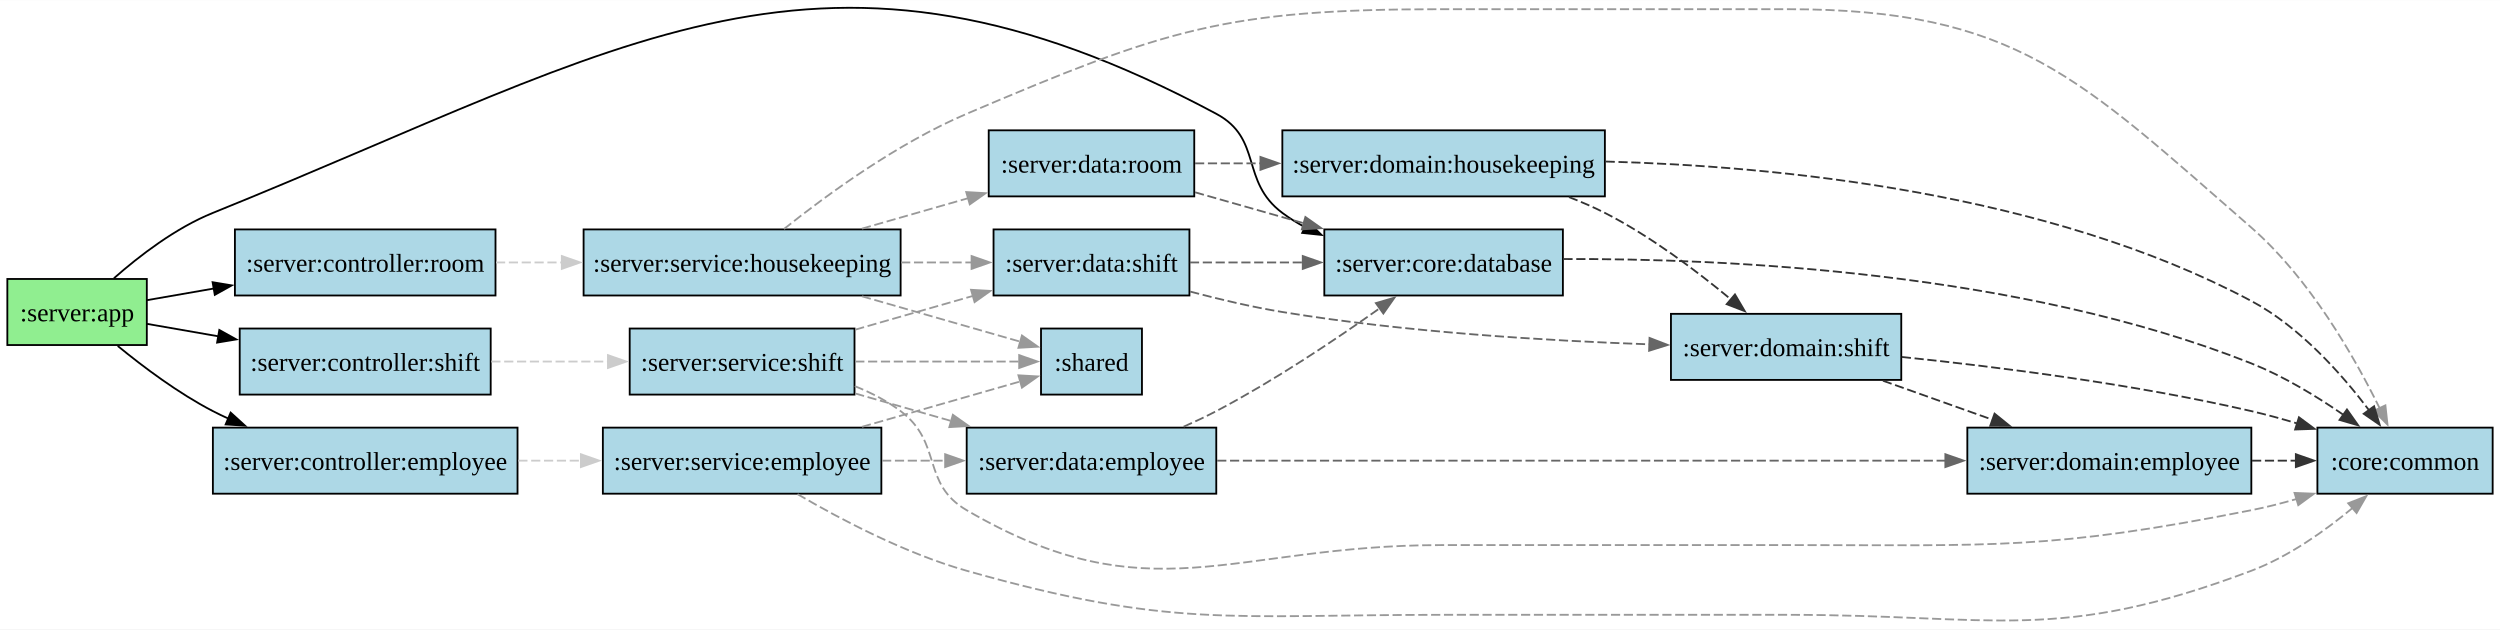
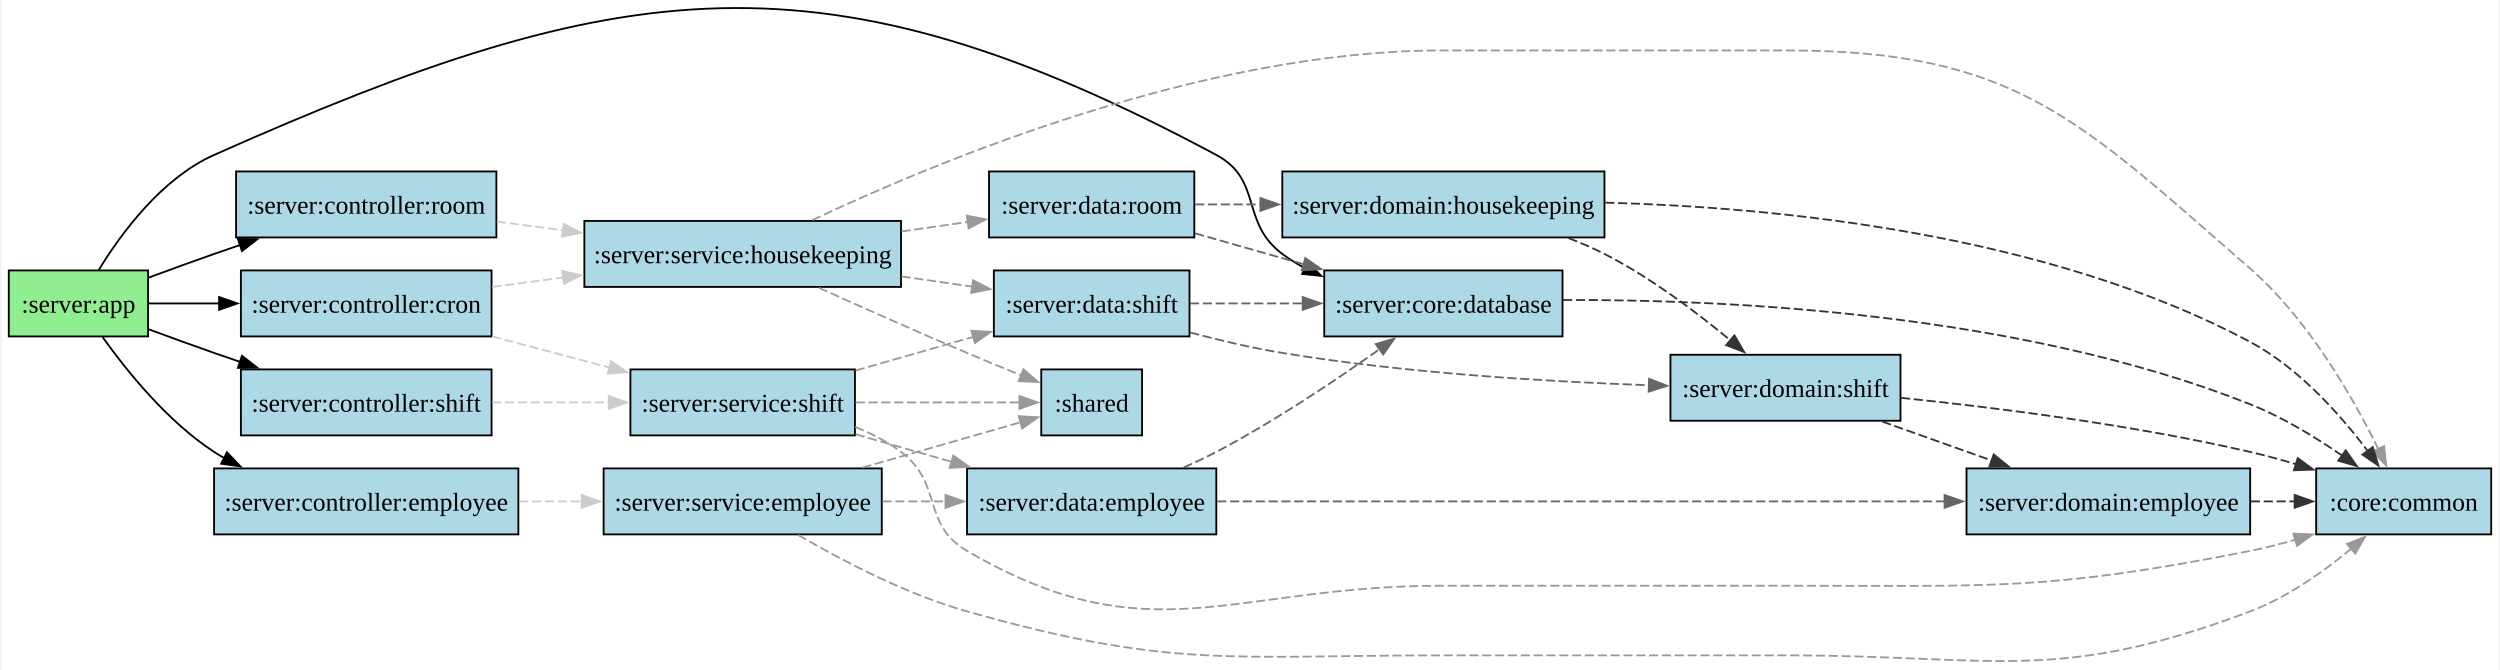
- <svg xmlns="http://www.w3.org/2000/svg" width="1816" height="343pt" viewBox="0 0 1362.25 342.88">
+ <svg xmlns="http://www.w3.org/2000/svg" width="1816" height="365pt" viewBox="0 0 1362.25 365.49">
  <g class="graph">
-     <path fill="#fff" d="M0 342.88V0h1362.25v342.88z" />
-     <g class="node">
-       <path fill="#90ee90" stroke="#000" d="M80 151.92H4v36h76z" />
-       <text x="38" y="-163.91" font-family="Times New Roman,serif" font-size="14" text-anchor="middle" transform="translate(4 338.88)">:server:app</text>
-     </g>
-     <g class="node">
-       <path fill="#add8e6" stroke="#000" d="M270 124.92H128v36h142z" />
-       <text x="195" y="-190.91" font-family="Times New Roman,serif" font-size="14" text-anchor="middle" transform="translate(4 338.88)">:server:controller:room</text>
-     </g>
-     <g stroke="#000" class="edge">
-       <path fill="none" d="M80.13 163.46c11.08-1.93 23.69-4.13 36.44-6.35" />
-       <path d="m115.84 153.68 10.45 1.74-9.25 5.16z" />
-     </g>
-     <g class="node">
-       <path fill="#add8e6" stroke="#000" d="M851.62 124.92h-130v36h130z" />
-       <text x="782.62" y="-190.91" font-family="Times New Roman,serif" font-size="14" text-anchor="middle" transform="translate(4 338.88)">:server:core:database</text>
-     </g>
-     <g stroke="#000" class="edge">
-       <path fill="none" d="M62.07 151.54c13.84-12.2 33.61-27.41 53.93-35.62 226.42-91.43 331.46-169.22 546.75-54 25.43 13.61 12.9 36.73 36 54 3.84 2.88 8 5.45 12.33 7.75" />
-       <path d="m712.55 120.49 7.55 7.43-10.53-1.1z" />
-     </g>
-     <g class="node">
-       <path fill="#add8e6" stroke="#000" d="M267.38 178.92H130.62v36h136.76z" />
-       <text x="195" y="-136.91" font-family="Times New Roman,serif" font-size="14" text-anchor="middle" transform="translate(4 338.88)">:server:controller:shift</text>
-     </g>
-     <g stroke="#000" class="edge">
-       <path fill="none" d="M80.13 176.39c11.87 2.07 25.5 4.44 39.17 6.83" />
-       <path d="m119.51 179.7 9.25 5.16-10.46 1.73z" />
-     </g>
-     <g class="node">
-       <path fill="#add8e6" stroke="#000" d="M282 232.92H116v36h166z" />
-       <text x="195" y="-82.91" font-family="Times New Roman,serif" font-size="14" text-anchor="middle" transform="translate(4 338.88)">:server:controller:employee</text>
-     </g>
-     <g stroke="#000" class="edge">
-       <path fill="none" d="M64.15 188.41c13.97 11.47 33.09 25.81 51.85 35.51 2.71 1.41 5.52 2.76 8.38 4.06" />
-       <path d="m125.68 224.73 7.85 7.13-10.58-.68z" />
-     </g>
-     <g class="node">
-       <path fill="#add8e6" stroke="#000" d="M480.25 232.92H328.5v36h151.75z" />
-       <text x="400.38" y="-82.91" font-family="Times New Roman,serif" font-size="14" text-anchor="middle" transform="translate(4 338.88)">:server:service:employee</text>
-     </g>
-     <g class="node">
-       <path fill="#add8e6" stroke="#000" d="M622.25 178.92h-55v36h55z" />
-       <text x="590.75" y="-136.91" font-family="Times New Roman,serif" font-size="14" text-anchor="middle" transform="translate(4 338.88)">:shared</text>
-     </g>
-     <g stroke="#999" class="edge">
-       <path fill="none" stroke-dasharray="5,2" d="M469.68 232.49c28.7-8.23 61.54-17.64 86.22-24.72" />
-       <path fill="#999" d="m554.93 204.41 10.58.61-8.65 6.12z" />
-     </g>
-     <g class="node">
-       <path fill="#add8e6" stroke="#000" d="M1358.25 232.92h-95.5v36h95.5z" />
-       <text x="1306.5" y="-82.91" font-family="Times New Roman,serif" font-size="14" text-anchor="middle" transform="translate(4 338.88)">:core:common</text>
-     </g>
-     <g stroke="#999" class="edge">
-       <path fill="none" stroke-dasharray="5,2" d="M434.57 269.18c23.85 13.95 58.93 32.34 92.18 41.74 111.18 31.47 143.33 24 258.87 24h188.63c112.73 0 147.04 15.83 252.5-24 20.4-7.7 40.28-21.83 55.44-34.45" />
-       <path fill="#999" d="m1279.53 274.14 9.87-3.87-5.3 9.18z" />
-     </g>
-     <g class="node">
-       <path fill="#add8e6" stroke="#000" d="M662.75 232.92h-136v36h136z" />
-       <text x="590.75" y="-82.91" font-family="Times New Roman,serif" font-size="14" text-anchor="middle" transform="translate(4 338.88)">:server:data:employee</text>
-     </g>
-     <g stroke="#999" class="edge">
-       <path fill="none" stroke-dasharray="5,2" d="M480.64 250.92h34.57" />
-       <path fill="#999" d="m515.01 247.42 10 3.5-10 3.5z" />
-     </g>
-     <g class="node">
-       <path fill="#add8e6" stroke="#000" d="M490.75 124.92H318v36h172.75z" />
-       <text x="400.38" y="-190.91" font-family="Times New Roman,serif" font-size="14" text-anchor="middle" transform="translate(4 338.88)">:server:service:housekeeping</text>
-     </g>
-     <g stroke="#ccc" class="edge">
-       <path fill="none" stroke-dasharray="5,2" d="M270.27 142.92h36.21" />
-       <path fill="#ccc" d="m306.14 139.42 10 3.5-10 3.5z" />
-     </g>
-     <g stroke="#999" class="edge">
-       <path fill="none" stroke-dasharray="5,2" d="M469.68 161.36c28.7 8.23 61.54 17.64 86.22 24.72" />
-       <path fill="#999" d="m556.86 182.71 8.65 6.12-10.58.61z" />
-     </g>
-     <g stroke="#999" class="edge">
-       <path fill="none" stroke-dasharray="5,2" d="M427.18 124.69c23.24-18.52 61.81-46.69 99.57-62.77 108.39-46.16 141.06-57 258.87-57h188.63c124.06 0 158.97 37.49 252.5 119 31.7 27.63 56.07 70.25 69.9 98.38" />
-       <path fill="#999" d="m1299.8 220.77 1.15 10.53-7.47-7.52z" />
-     </g>
-     <g class="node">
-       <path fill="#add8e6" stroke="#000" d="M648.12 124.92H541.38v36h106.74z" />
-       <text x="590.75" y="-190.91" font-family="Times New Roman,serif" font-size="14" text-anchor="middle" transform="translate(4 338.88)">:server:data:shift</text>
-     </g>
-     <g stroke="#999" class="edge">
-       <path fill="none" stroke-dasharray="5,2" d="M491.02 142.92h38.72" />
-       <path fill="#999" d="m529.41 139.42 10 3.5-10 3.5z" />
-     </g>
-     <g class="node">
-       <path fill="#add8e6" stroke="#000" d="M650.75 70.92h-112v36h112z" />
-       <text x="590.75" y="-244.91" font-family="Times New Roman,serif" font-size="14" text-anchor="middle" transform="translate(4 338.88)">:server:data:room</text>
-     </g>
-     <g stroke="#999" class="edge">
-       <path fill="none" stroke-dasharray="5,2" d="M469.68 124.49c18.71-5.36 39.17-11.23 57.99-16.62" />
-       <path fill="#999" d="m526.5 104.56 10.58.61-8.65 6.12z" />
-     </g>
-     <g stroke="#333" class="edge">
-       <path fill="none" stroke-dasharray="5,2" d="M851.91 141.06c87.83-.37 248.81 6.8 374.84 56.86 17.69 7.03 35.68 18 50.34 28.14" />
-       <path fill="#333" d="m1278.86 223.02 6.12 8.65-10.18-2.94z" />
-     </g>
-     <g stroke="#666" class="edge">
-       <path fill="none" stroke-dasharray="5,2" d="M648.39 142.92h61.68" />
-       <path fill="#666" d="m709.87 139.42 10 3.5-10 3.5z" />
-     </g>
-     <g class="node">
-       <path fill="#add8e6" stroke="#000" d="M1036 170.92H910.5v36H1036z" />
-       <text x="969.25" y="-144.91" font-family="Times New Roman,serif" font-size="14" text-anchor="middle" transform="translate(4 338.88)">:server:domain:shift</text>
-     </g>
-     <g stroke="#666" class="edge">
-       <path fill="none" stroke-dasharray="5,2" d="M648.54 158.79c15.99 4.25 33.7 8.42 50.21 11.13 67.2 11.05 144.71 15.68 200.02 17.62" />
-       <path fill="#666" d="m898.83 184.04 9.88 3.83-10.11 3.17z" />
-     </g>
-     <g class="node">
-       <path fill="#add8e6" stroke="#000" d="M874.5 70.92H698.75v36H874.5z" />
-       <text x="782.62" y="-244.91" font-family="Times New Roman,serif" font-size="14" text-anchor="middle" transform="translate(4 338.88)">:server:domain:housekeeping</text>
-     </g>
-     <g stroke="#333" class="edge">
-       <path fill="none" stroke-dasharray="5,2" d="M874.91 87.93c92.54 2.45 240.43 16.6 351.84 75.99 26.4 14.08 49.21 39.71 64.15 59.53" />
-       <path fill="#333" d="m1293.64 221.26 3.06 10.14-8.72-6.02z" />
-     </g>
-     <g stroke="#333" class="edge">
-       <path fill="none" stroke-dasharray="5,2" d="M854.94 107.31c6.74 2.59 13.37 5.46 19.56 8.61 24.97 12.73 50.25 31.81 68.84 47.27" />
-       <path fill="#333" d="m945.38 160.33 5.37 9.14-9.89-3.8z" />
-     </g>
-     <g stroke="#666" class="edge">
-       <path fill="none" stroke-dasharray="5,2" d="M644.94 232.43c6.08-2.68 12.15-5.54 17.81-8.51 31.56-16.55 65.21-39.11 89.3-56.22" />
-       <path fill="#666" d="m749.71 165.07 10.17-2.98-6.09 8.67z" />
-     </g>
-     <g class="node">
-       <path fill="#add8e6" stroke="#000" d="M1226.75 232.92H1072v36h154.75z" />
-       <text x="1145.38" y="-82.91" font-family="Times New Roman,serif" font-size="14" text-anchor="middle" transform="translate(4 338.88)">:server:domain:employee</text>
-     </g>
-     <g stroke="#666" class="edge">
-       <path fill="none" stroke-dasharray="5,2" d="M663.24 250.92h396.87" />
-       <path fill="#666" d="m1060.03 247.42 10 3.5-10.01 3.5z" />
-     </g>
-     <g class="node">
-       <path fill="#add8e6" stroke="#000" d="M465.62 178.92h-122.5v36h122.5z" />
-       <text x="400.38" y="-136.91" font-family="Times New Roman,serif" font-size="14" text-anchor="middle" transform="translate(4 338.88)">:server:service:shift</text>
-     </g>
-     <g stroke="#ccc" class="edge">
-       <path fill="none" stroke-dasharray="5,2" d="M267.72 196.92h63.76" />
-       <path fill="#ccc" d="m331.28 193.42 10 3.5-10 3.5z" />
-     </g>
-     <g stroke="#999" class="edge">
-       <path fill="none" stroke-dasharray="5,2" d="M466.01 196.92h89.36" />
-       <path fill="#999" d="m555.35 193.42 10 3.5-10 3.5z" />
-     </g>
-     <g stroke="#999" class="edge">
-       <path fill="none" stroke-dasharray="5,2" d="M465.77 210.31c8.87 3.55 17.52 8.01 24.98 13.61 23.06 17.33 11.08 39.47 36 54 99.65 58.13 143.51 19 258.87 19h188.63c112.54 0 142.1 2.84 252.5-19 8.05-1.59 16.41-3.72 24.59-6.09" />
-       <path fill="#999" d="m1250.29 268.49 10.59.43-8.55 6.26z" />
-     </g>
-     <g stroke="#999" class="edge">
-       <path fill="none" stroke-dasharray="5,2" d="M466.01 179.54c20.52-5.88 43.47-12.46 64.2-18.4" />
-       <path fill="#999" d="m529.12 157.81 10.57.61-8.64 6.12z" />
-     </g>
-     <g stroke="#999" class="edge">
-       <path fill="none" stroke-dasharray="5,2" d="M466.01 214.31c16.75 4.8 35.12 10.06 52.58 15.07" />
-       <path fill="#999" d="m519.22 225.92 8.65 6.12-10.58.61z" />
-     </g>
-     <g stroke="#333" class="edge">
-       <path fill="none" stroke-dasharray="5,2" d="M1036.29 194.42c51.46 5.3 126.31 14.72 190.46 29.5 8.19 1.89 16.73 4.23 25.08 6.74" />
-       <path fill="#333" d="m1252.7 227.27 8.5 6.32-10.59.36z" />
-     </g>
-     <g stroke="#333" class="edge">
-       <path fill="none" stroke-dasharray="5,2" d="M1026.02 207.36c18.78 6.68 40.19 14.31 59.8 21.29" />
-       <path fill="#333" d="m1086.83 225.29 8.25 6.66-10.6-.06z" />
-     </g>
-     <g stroke="#333" class="edge">
-       <path fill="none" stroke-dasharray="5,2" d="M1227.14 250.92h24.13" />
-       <path fill="#333" d="m1251.01 247.42 10 3.5-10 3.5z" />
-     </g>
-     <g stroke="#666" class="edge">
-       <path fill="none" stroke-dasharray="5,2" d="M651.18 104.69c18.56 5.28 39.58 11.26 59.39 16.89" />
-       <path fill="#666" d="m711.31 118.15 8.66 6.1-10.58.63z" />
-     </g>
-     <g stroke="#666" class="edge">
-       <path fill="none" stroke-dasharray="5,2" d="M651.18 88.92h35.85" />
-       <path fill="#666" d="m686.81 85.42 10 3.5-10 3.5z" />
-     </g>
-     <g stroke="#ccc" class="edge">
-       <path fill="none" stroke-dasharray="5,2" d="M282.43 250.92h34.34" />
-       <path fill="#ccc" d="m316.53 247.42 10 3.5-10 3.5z" />
+     <path fill="#fff" d="M0 365.49V0h1362.25v365.49z" />
+     <g class="node">
+       <path fill="#90ee90" stroke="#000" d="M80 147.53H4v36h76z" />
+       <text x="38" y="-190.91" font-family="Times New Roman,serif" font-size="14" text-anchor="middle" transform="translate(4 361.49)">:server:app</text>
+     </g>
+     <g class="node">
+       <path fill="#add8e6" stroke="#000" d="M270 93.53H128v36h142z" />
+       <text x="195" y="-244.91" font-family="Times New Roman,serif" font-size="14" text-anchor="middle" transform="translate(4 361.49)">:server:controller:room</text>
+     </g>
+     <g stroke="#000" class="edge">
+       <path fill="none" d="M80.42 151.4c11.39-4.23 23.97-8.81 35.58-12.87 4.66-1.63 9.48-3.28 14.34-4.93" />
+       <path d="m128.98 130.36 10.59.13-8.36 6.51z" />
+     </g>
+     <g class="node">
+       <path fill="#add8e6" stroke="#000" d="M851.62 147.53h-130v36h130z" />
+       <text x="782.62" y="-190.91" font-family="Times New Roman,serif" font-size="14" text-anchor="middle" transform="translate(4 361.49)">:server:core:database</text>
+     </g>
+     <g stroke="#000" class="edge">
+       <path fill="none" d="M53.08 147.28C65.12 127.57 87.29 97.31 116 84.53c222.01-98.78 332.5-114.66 546.75 0 25.43 13.61 12.9 36.73 36 54 3.84 2.88 8 5.45 12.33 7.75" />
+       <path d="m712.55 143.1 7.55 7.43-10.53-1.1z" />
+     </g>
+     <g class="node">
+       <path fill="#add8e6" stroke="#000" d="M267.38 201.53H130.62v36h136.76z" />
+       <text x="195" y="-136.91" font-family="Times New Roman,serif" font-size="14" text-anchor="middle" transform="translate(4 361.49)">:server:controller:shift</text>
+     </g>
+     <g stroke="#000" class="edge">
+       <path fill="none" d="M80.42 179.67c11.39 4.22 23.97 8.81 35.58 12.86 4.66 1.63 9.48 3.29 14.34 4.94" />
+       <path d="m131.21 194.07 8.36 6.51-10.59.12z" />
+     </g>
+     <g class="node">
+       <path fill="#add8e6" stroke="#000" d="M267.38 147.53H130.62v36h136.76z" />
+       <text x="195" y="-190.91" font-family="Times New Roman,serif" font-size="14" text-anchor="middle" transform="translate(4 361.49)">:server:controller:cron</text>
+     </g>
+     <g stroke="#000" class="edge">
+       <path fill="none" d="M80.13 165.53h38.77" />
+       <path d="m118.73 162.03 10 3.5-10 3.5z" />
+     </g>
+     <g class="node">
+       <path fill="#add8e6" stroke="#000" d="M282 255.53H116v36h166z" />
+       <text x="195" y="-82.91" font-family="Times New Roman,serif" font-size="14" text-anchor="middle" transform="translate(4 361.49)">:server:controller:employee</text>
+     </g>
+     <g stroke="#000" class="edge">
+       <path fill="none" d="M55.15 183.84c13.03 18.3 35.32 46.05 60.85 62.69q2.76 1.8 5.67 3.45" />
+       <path d="m123.03 246.74 7.31 7.67-10.5-1.43z" />
+     </g>
+     <g class="node">
+       <path fill="#add8e6" stroke="#000" d="M480.25 255.53H328.5v36h151.75z" />
+       <text x="400.38" y="-82.91" font-family="Times New Roman,serif" font-size="14" text-anchor="middle" transform="translate(4 361.49)">:server:service:employee</text>
+     </g>
+     <g class="node">
+       <path fill="#add8e6" stroke="#000" d="M622.25 201.53h-55v36h55z" />
+       <text x="590.75" y="-136.91" font-family="Times New Roman,serif" font-size="14" text-anchor="middle" transform="translate(4 361.49)">:shared</text>
+     </g>
+     <g stroke="#999" class="edge">
+       <path fill="none" stroke-dasharray="5,2" d="M469.68 255.1c28.7-8.23 61.54-17.64 86.22-24.72" />
+       <path fill="#999" d="m554.93 227.02 10.58.61-8.65 6.12z" />
+     </g>
+     <g class="node">
+       <path fill="#add8e6" stroke="#000" d="M1358.25 255.53h-95.5v36h95.5z" />
+       <text x="1306.5" y="-82.91" font-family="Times New Roman,serif" font-size="14" text-anchor="middle" transform="translate(4 361.49)">:core:common</text>
+     </g>
+     <g stroke="#999" class="edge">
+       <path fill="none" stroke-dasharray="5,2" d="M434.57 291.79c23.85 13.95 58.93 32.34 92.18 41.74 111.18 31.47 143.33 24 258.87 24h188.63c112.73 0 147.04 15.83 252.5-24 20.4-7.7 40.28-21.83 55.44-34.45" />
+       <path fill="#999" d="m1279.53 296.75 9.87-3.87-5.3 9.18z" />
+     </g>
+     <g class="node">
+       <path fill="#add8e6" stroke="#000" d="M662.75 255.53h-136v36h136z" />
+       <text x="590.75" y="-82.91" font-family="Times New Roman,serif" font-size="14" text-anchor="middle" transform="translate(4 361.49)">:server:data:employee</text>
+     </g>
+     <g stroke="#999" class="edge">
+       <path fill="none" stroke-dasharray="5,2" d="M480.64 273.53h34.57" />
+       <path fill="#999" d="m515.01 270.03 10 3.5-10 3.5z" />
+     </g>
+     <g class="node">
+       <path fill="#add8e6" stroke="#000" d="M490.75 120.53H318v36h172.75z" />
+       <text x="400.38" y="-217.91" font-family="Times New Roman,serif" font-size="14" text-anchor="middle" transform="translate(4 361.49)">:server:service:housekeeping</text>
+     </g>
+     <g stroke="#ccc" class="edge">
+       <path fill="none" stroke-dasharray="5,2" d="M270.27 120.86c11.7 1.56 24 3.19 36.21 4.81" />
+       <path fill="#ccc" d="m306.7 122.17 9.45 4.78-10.37 2.16z" />
+     </g>
+     <g stroke="#999" class="edge">
+       <path fill="none" stroke-dasharray="5,2" d="M445.95 157.02c23.51 10.6 53.73 24.04 80.8 35.51 9.56 4.06 19.95 8.31 29.63 12.22" />
+       <path fill="#999" d="m557.54 201.44 7.98 6.97-10.58-.47z" />
+     </g>
+     <g stroke="#999" class="edge">
+       <path fill="none" stroke-dasharray="5,2" d="M442.37 120.08c66.81-31.56 212.76-92.55 343.25-92.55h188.63c124.06 0 158.97 37.49 252.5 119 31.7 27.63 56.07 70.25 69.9 98.38" />
+       <path fill="#999" d="m1299.8 243.38 1.15 10.53-7.47-7.52z" />
+     </g>
+     <g class="node">
+       <path fill="#add8e6" stroke="#000" d="M648.12 147.53H541.38v36h106.74z" />
+       <text x="590.75" y="-190.91" font-family="Times New Roman,serif" font-size="14" text-anchor="middle" transform="translate(4 361.49)">:server:data:shift</text>
+     </g>
+     <g stroke="#999" class="edge">
+       <path fill="none" stroke-dasharray="5,2" d="M491.02 150.81c13.02 1.87 26.26 3.76 38.72 5.55" />
+       <path fill="#999" d="m530.02 152.86 9.41 4.89-10.4 2.04z" />
+     </g>
+     <g class="node">
+       <path fill="#add8e6" stroke="#000" d="M650.75 93.53h-112v36h112z" />
+       <text x="590.75" y="-244.91" font-family="Times New Roman,serif" font-size="14" text-anchor="middle" transform="translate(4 361.49)">:server:data:room</text>
+     </g>
+     <g stroke="#999" class="edge">
+       <path fill="none" stroke-dasharray="5,2" d="M491.02 126.26c12.23-1.75 24.65-3.53 36.43-5.22" />
+       <path fill="#999" d="m526.62 117.62 10.4 2.05-9.4 4.88z" />
+     </g>
+     <g stroke="#333" class="edge">
+       <path fill="none" stroke-dasharray="5,2" d="M851.91 163.67c87.83-.37 248.81 6.8 374.84 56.86 17.69 7.03 35.68 18 50.34 28.14" />
+       <path fill="#333" d="m1278.86 245.63 6.12 8.65-10.18-2.94z" />
+     </g>
+     <g stroke="#666" class="edge">
+       <path fill="none" stroke-dasharray="5,2" d="M648.39 165.53h61.68" />
+       <path fill="#666" d="m709.87 162.03 10 3.5-10 3.5z" />
+     </g>
+     <g class="node">
+       <path fill="#add8e6" stroke="#000" d="M1036 193.53H910.5v36H1036z" />
+       <text x="969.25" y="-144.91" font-family="Times New Roman,serif" font-size="14" text-anchor="middle" transform="translate(4 361.49)">:server:domain:shift</text>
+     </g>
+     <g stroke="#666" class="edge">
+       <path fill="none" stroke-dasharray="5,2" d="M648.54 181.4c15.99 4.25 33.7 8.42 50.21 11.13 67.2 11.05 144.71 15.68 200.02 17.62" />
+       <path fill="#666" d="m898.83 206.65 9.88 3.83-10.11 3.17z" />
+     </g>
+     <g class="node">
+       <path fill="#add8e6" stroke="#000" d="M874.5 93.53H698.75v36H874.5z" />
+       <text x="782.62" y="-244.91" font-family="Times New Roman,serif" font-size="14" text-anchor="middle" transform="translate(4 361.49)">:server:domain:housekeeping</text>
+     </g>
+     <g stroke="#333" class="edge">
+       <path fill="none" stroke-dasharray="5,2" d="M874.91 110.54c92.54 2.45 240.43 16.6 351.84 75.99 26.4 14.08 49.21 39.71 64.15 59.53" />
+       <path fill="#333" d="m1293.64 243.87 3.06 10.14-8.72-6.02z" />
+     </g>
+     <g stroke="#333" class="edge">
+       <path fill="none" stroke-dasharray="5,2" d="M854.94 129.92c6.74 2.59 13.37 5.46 19.56 8.61 24.97 12.73 50.25 31.81 68.84 47.27" />
+       <path fill="#333" d="m945.38 182.94 5.37 9.14-9.89-3.8z" />
+     </g>
+     <g stroke="#666" class="edge">
+       <path fill="none" stroke-dasharray="5,2" d="M644.94 255.04c6.08-2.68 12.15-5.54 17.81-8.51 31.56-16.55 65.21-39.11 89.3-56.22" />
+       <path fill="#666" d="m749.71 187.68 10.17-2.98-6.09 8.67z" />
+     </g>
+     <g class="node">
+       <path fill="#add8e6" stroke="#000" d="M1226.75 255.53H1072v36h154.75z" />
+       <text x="1145.38" y="-82.91" font-family="Times New Roman,serif" font-size="14" text-anchor="middle" transform="translate(4 361.49)">:server:domain:employee</text>
+     </g>
+     <g stroke="#666" class="edge">
+       <path fill="none" stroke-dasharray="5,2" d="M663.24 273.53h396.87" />
+       <path fill="#666" d="m1060.03 270.03 10 3.5-10.01 3.5z" />
+     </g>
+     <g class="node">
+       <path fill="#add8e6" stroke="#000" d="M465.62 201.53h-122.5v36h122.5z" />
+       <text x="400.38" y="-136.91" font-family="Times New Roman,serif" font-size="14" text-anchor="middle" transform="translate(4 361.49)">:server:service:shift</text>
+     </g>
+     <g stroke="#ccc" class="edge">
+       <path fill="none" stroke-dasharray="5,2" d="M267.72 219.53h63.76" />
+       <path fill="#ccc" d="m331.28 216.03 10 3.5-10 3.5z" />
+     </g>
+     <g stroke="#999" class="edge">
+       <path fill="none" stroke-dasharray="5,2" d="M466.01 219.53h89.36" />
+       <path fill="#999" d="m555.35 216.03 10 3.5-10 3.5z" />
+     </g>
+     <g stroke="#999" class="edge">
+       <path fill="none" stroke-dasharray="5,2" d="M465.77 232.92c8.87 3.55 17.52 8.01 24.98 13.61 23.06 17.33 11.08 39.47 36 54 99.65 58.13 143.51 19 258.87 19h188.63c112.54 0 142.1 2.84 252.5-19 8.05-1.59 16.41-3.72 24.59-6.09" />
+       <path fill="#999" d="m1250.29 291.1 10.59.43-8.55 6.26z" />
+     </g>
+     <g stroke="#999" class="edge">
+       <path fill="none" stroke-dasharray="5,2" d="M466.01 202.15c20.52-5.88 43.47-12.46 64.2-18.4" />
+       <path fill="#999" d="m529.12 180.42 10.57.61-8.64 6.12z" />
+     </g>
+     <g stroke="#999" class="edge">
+       <path fill="none" stroke-dasharray="5,2" d="M466.01 236.92c16.75 4.8 35.12 10.06 52.58 15.07" />
+       <path fill="#999" d="m519.22 248.53 8.65 6.12-10.58.61z" />
+     </g>
+     <g stroke="#333" class="edge">
+       <path fill="none" stroke-dasharray="5,2" d="M1036.29 217.03c51.46 5.3 126.31 14.72 190.46 29.5 8.19 1.89 16.73 4.23 25.08 6.74" />
+       <path fill="#333" d="m1252.7 249.88 8.5 6.32-10.59.36z" />
+     </g>
+     <g stroke="#333" class="edge">
+       <path fill="none" stroke-dasharray="5,2" d="M1026.02 229.97c18.78 6.68 40.19 14.31 59.8 21.29" />
+       <path fill="#333" d="m1086.83 247.9 8.25 6.66-10.6-.06z" />
+     </g>
+     <g stroke="#ccc" class="edge">
+       <path fill="none" stroke-dasharray="5,2" d="M267.72 156.54c12.55-1.66 25.88-3.43 39.09-5.19" />
+       <path fill="#ccc" d="m305.99 147.93 10.37 2.16-9.45 4.78z" />
+     </g>
+     <g stroke="#ccc" class="edge">
+       <path fill="none" stroke-dasharray="5,2" d="M267.72 183.52c20.57 5.46 43.23 11.47 64.05 17" />
+       <path fill="#ccc" d="m332.56 197.11 8.77 5.95-10.57.82z" />
+     </g>
+     <g stroke="#333" class="edge">
+       <path fill="none" stroke-dasharray="5,2" d="M1227.14 273.53h24.13" />
+       <path fill="#333" d="m1251.01 270.03 10 3.5-10 3.5z" />
+     </g>
+     <g stroke="#666" class="edge">
+       <path fill="none" stroke-dasharray="5,2" d="M651.18 127.3c18.56 5.28 39.58 11.26 59.39 16.89" />
+       <path fill="#666" d="m711.31 140.76 8.66 6.1-10.58.63z" />
+     </g>
+     <g stroke="#666" class="edge">
+       <path fill="none" stroke-dasharray="5,2" d="M651.18 111.53h35.85" />
+       <path fill="#666" d="m686.81 108.03 10 3.5-10 3.5z" />
+     </g>
+     <g stroke="#ccc" class="edge">
+       <path fill="none" stroke-dasharray="5,2" d="M282.43 273.53h34.34" />
+       <path fill="#ccc" d="m316.53 270.03 10 3.5-10 3.5z" />
    </g>
  </g>
</svg>
